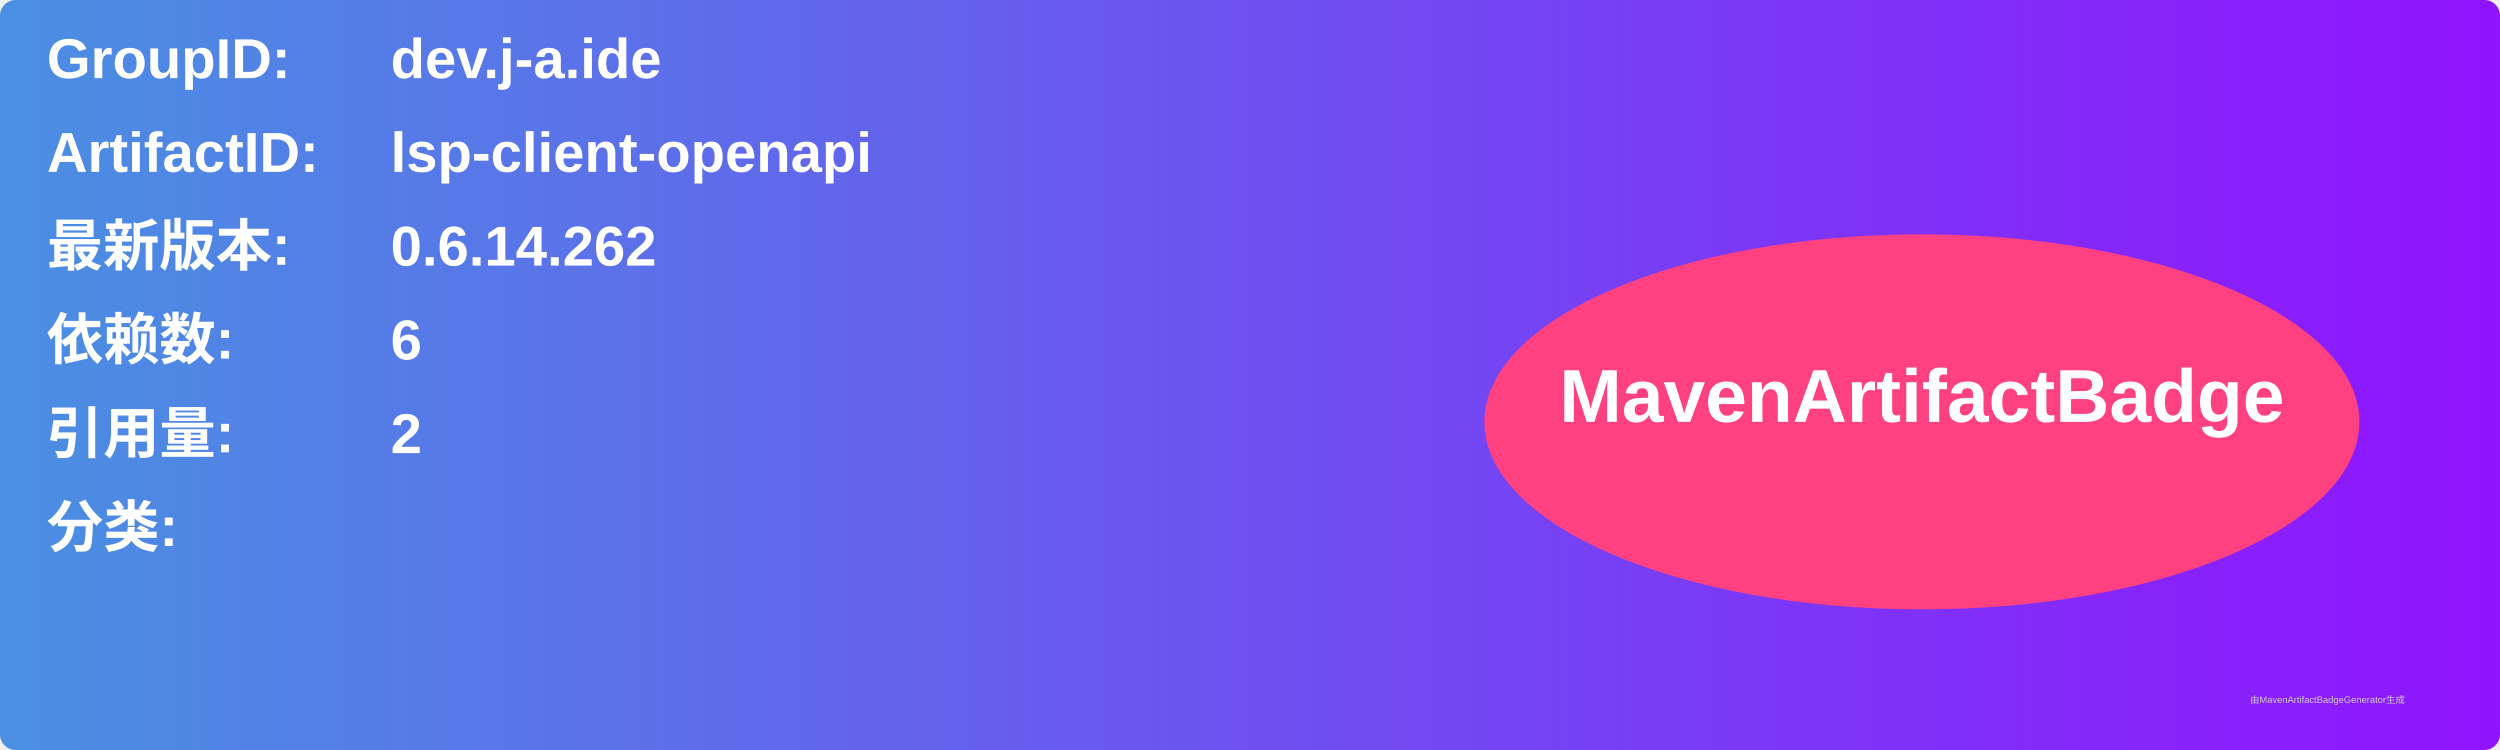
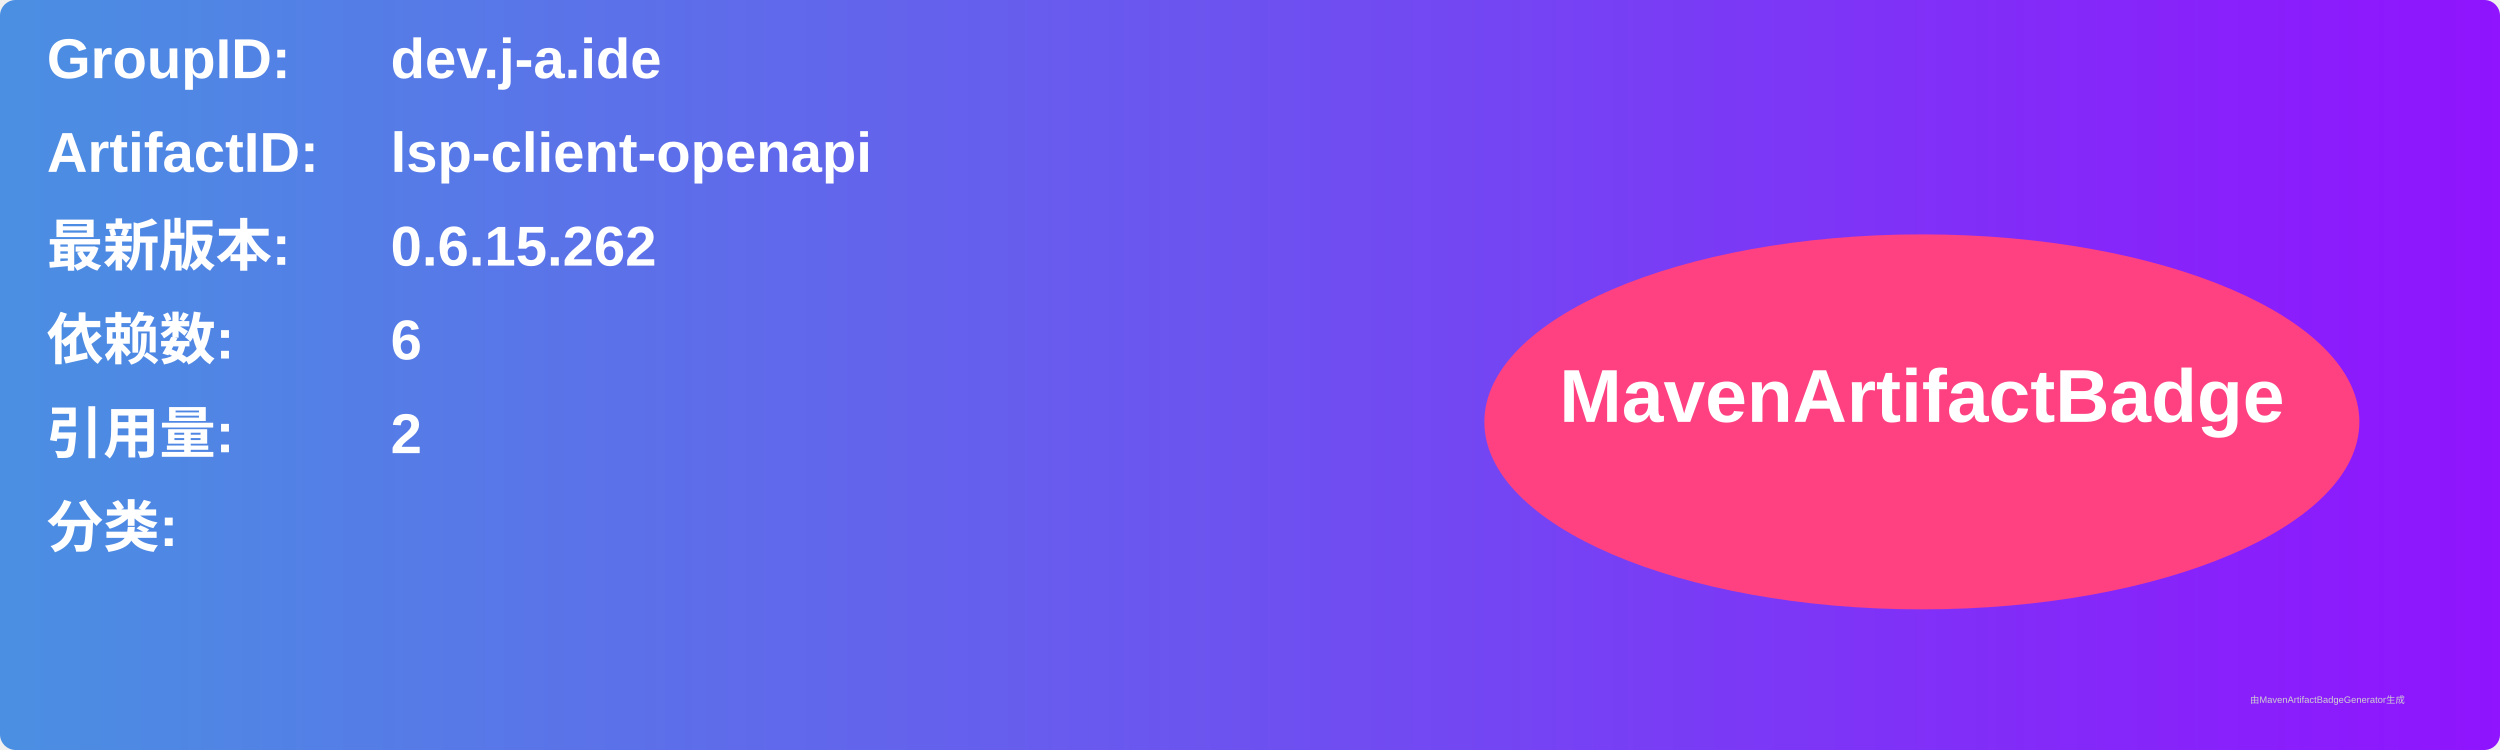
<svg xmlns="http://www.w3.org/2000/svg" width="800" height="240" viewBox="0 0 800 240">
  <linearGradient id="grad" x1="0%" y1="0%" x2="100%" y2="0%">
    <stop offset="0%" stop-color="#4a90e2" />
    <stop offset="100%" stop-color="#9013fe" />
  </linearGradient>
  <rect width="100%" height="100%" rx="5" ry="5" fill="url(#grad)" />
  <g transform="translate(15, 15)">
    <text x="0" y="10" font-family="Arial" font-size="18" fill="white" font-weight="bold" width="260">GroupID:</text>
    <text x="110" y="10" font-family="Arial" font-size="18" fill="white" font-weight="bold" width="460">dev.j-a.ide</text>
    <text x="0" y="40" font-family="Arial" font-size="18" fill="white" font-weight="bold" width="260">ArtifactID:</text>
    <text x="110" y="40" font-family="Arial" font-size="18" fill="white" font-weight="bold" width="460">lsp-client-openapi</text>
    <text x="0" y="70" font-family="Arial" font-size="18" fill="white" font-weight="bold">最新版本:</text>
    <text x="110" y="70" font-family="Arial" font-size="18" fill="white" font-weight="bold">
-       <tspan font-weight="bold">0.6.14.262</tspan>
+       <tspan font-weight="bold">0.6.15.262</tspan>
    </text>
    <text x="0" y="100" font-family="Arial" font-size="18" fill="white" font-weight="bold">依赖数: </text>
    <text x="110" y="100" font-family="Arial" font-size="18" fill="white">
      <tspan font-weight="bold">6</tspan>
    </text>
    <text x="0" y="130" font-family="Arial" font-size="18" fill="white" font-weight="bold">引用量: </text>
    <text x="110" y="130" font-family="Arial" font-size="18" fill="white">
      <tspan font-weight="bold">2</tspan>
    </text>
    <text x="0" y="160" font-family="Arial" font-size="18" fill="white" font-weight="bold">分类:</text>
    <text x="10" y="190" font-family="Arial" font-size="10" fill="white">
      <tspan font-weight="bold" />
    </text>
    <ellipse cx="600" cy="120" rx="140" ry="60" fill="#ff4081" />
    <text x="600" y="120" text-anchor="middle" font-family="Arial" font-size="24" fill="white" font-weight="bold">MavenArtifactBadge</text>
  </g>
  <text x="720" y="225" font-family="Arial" font-size="3" fill="#d0d0d0">由MavenArtifactBadgeGenerator生成</text>
</svg>
